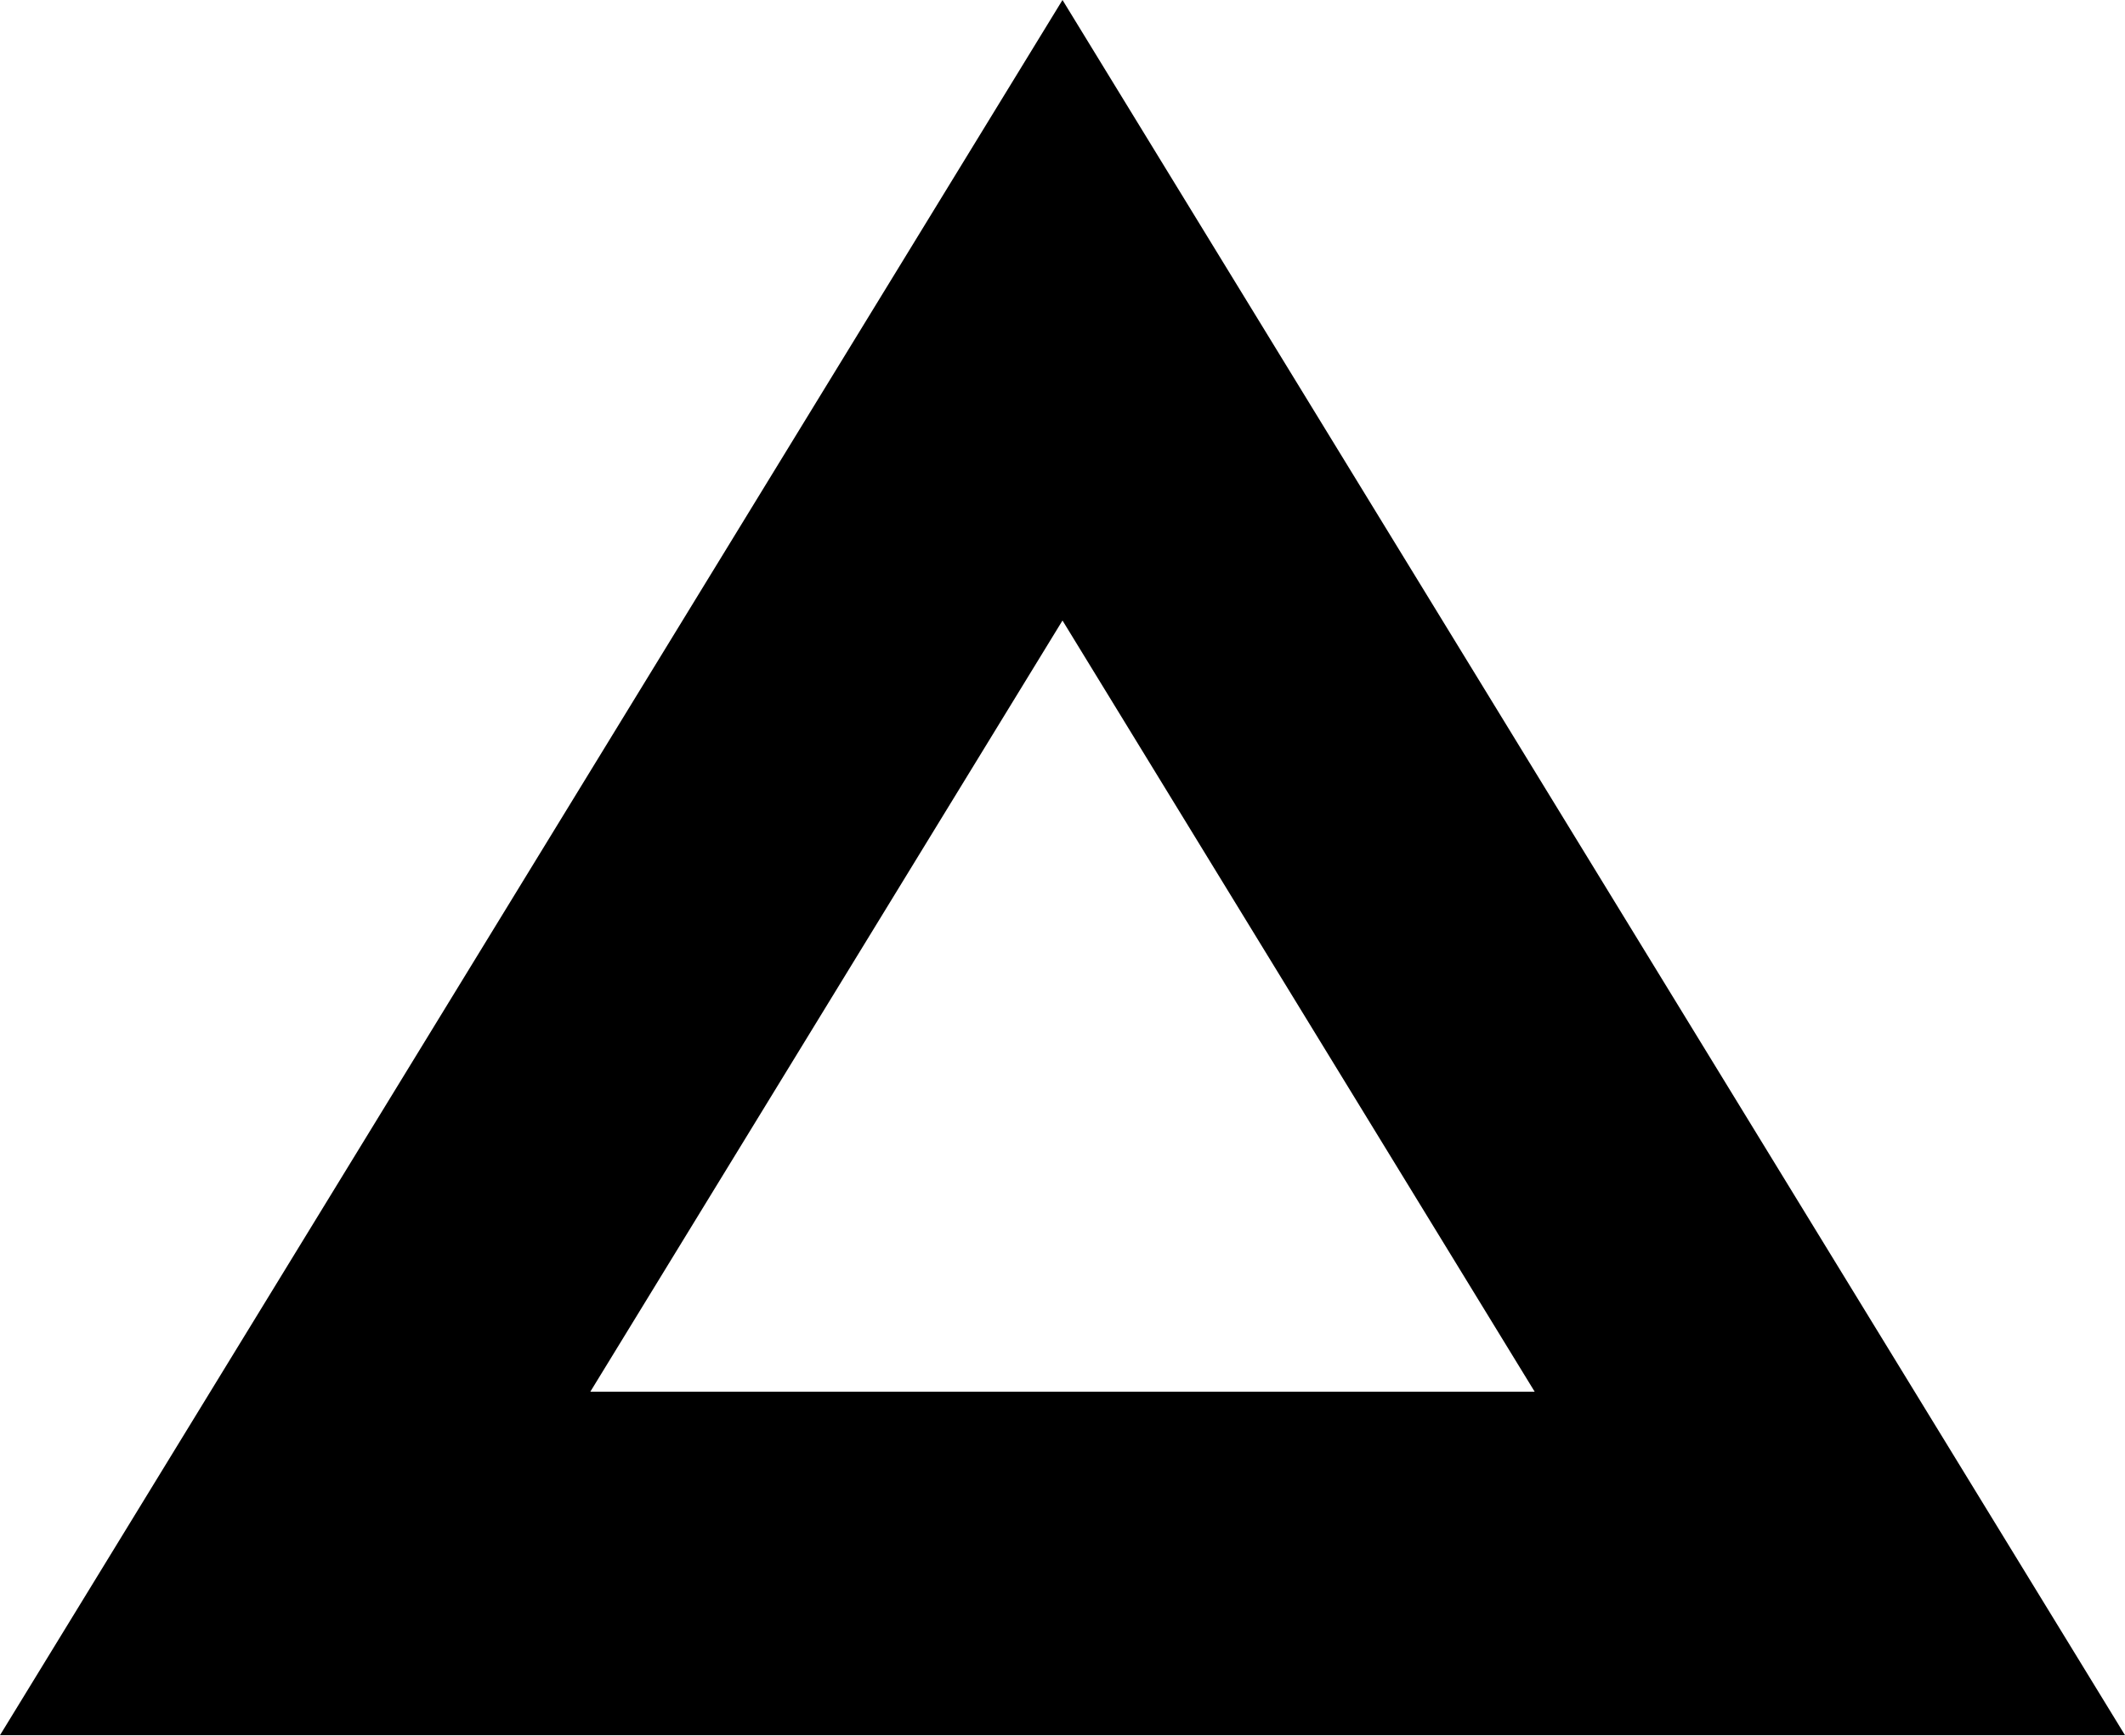
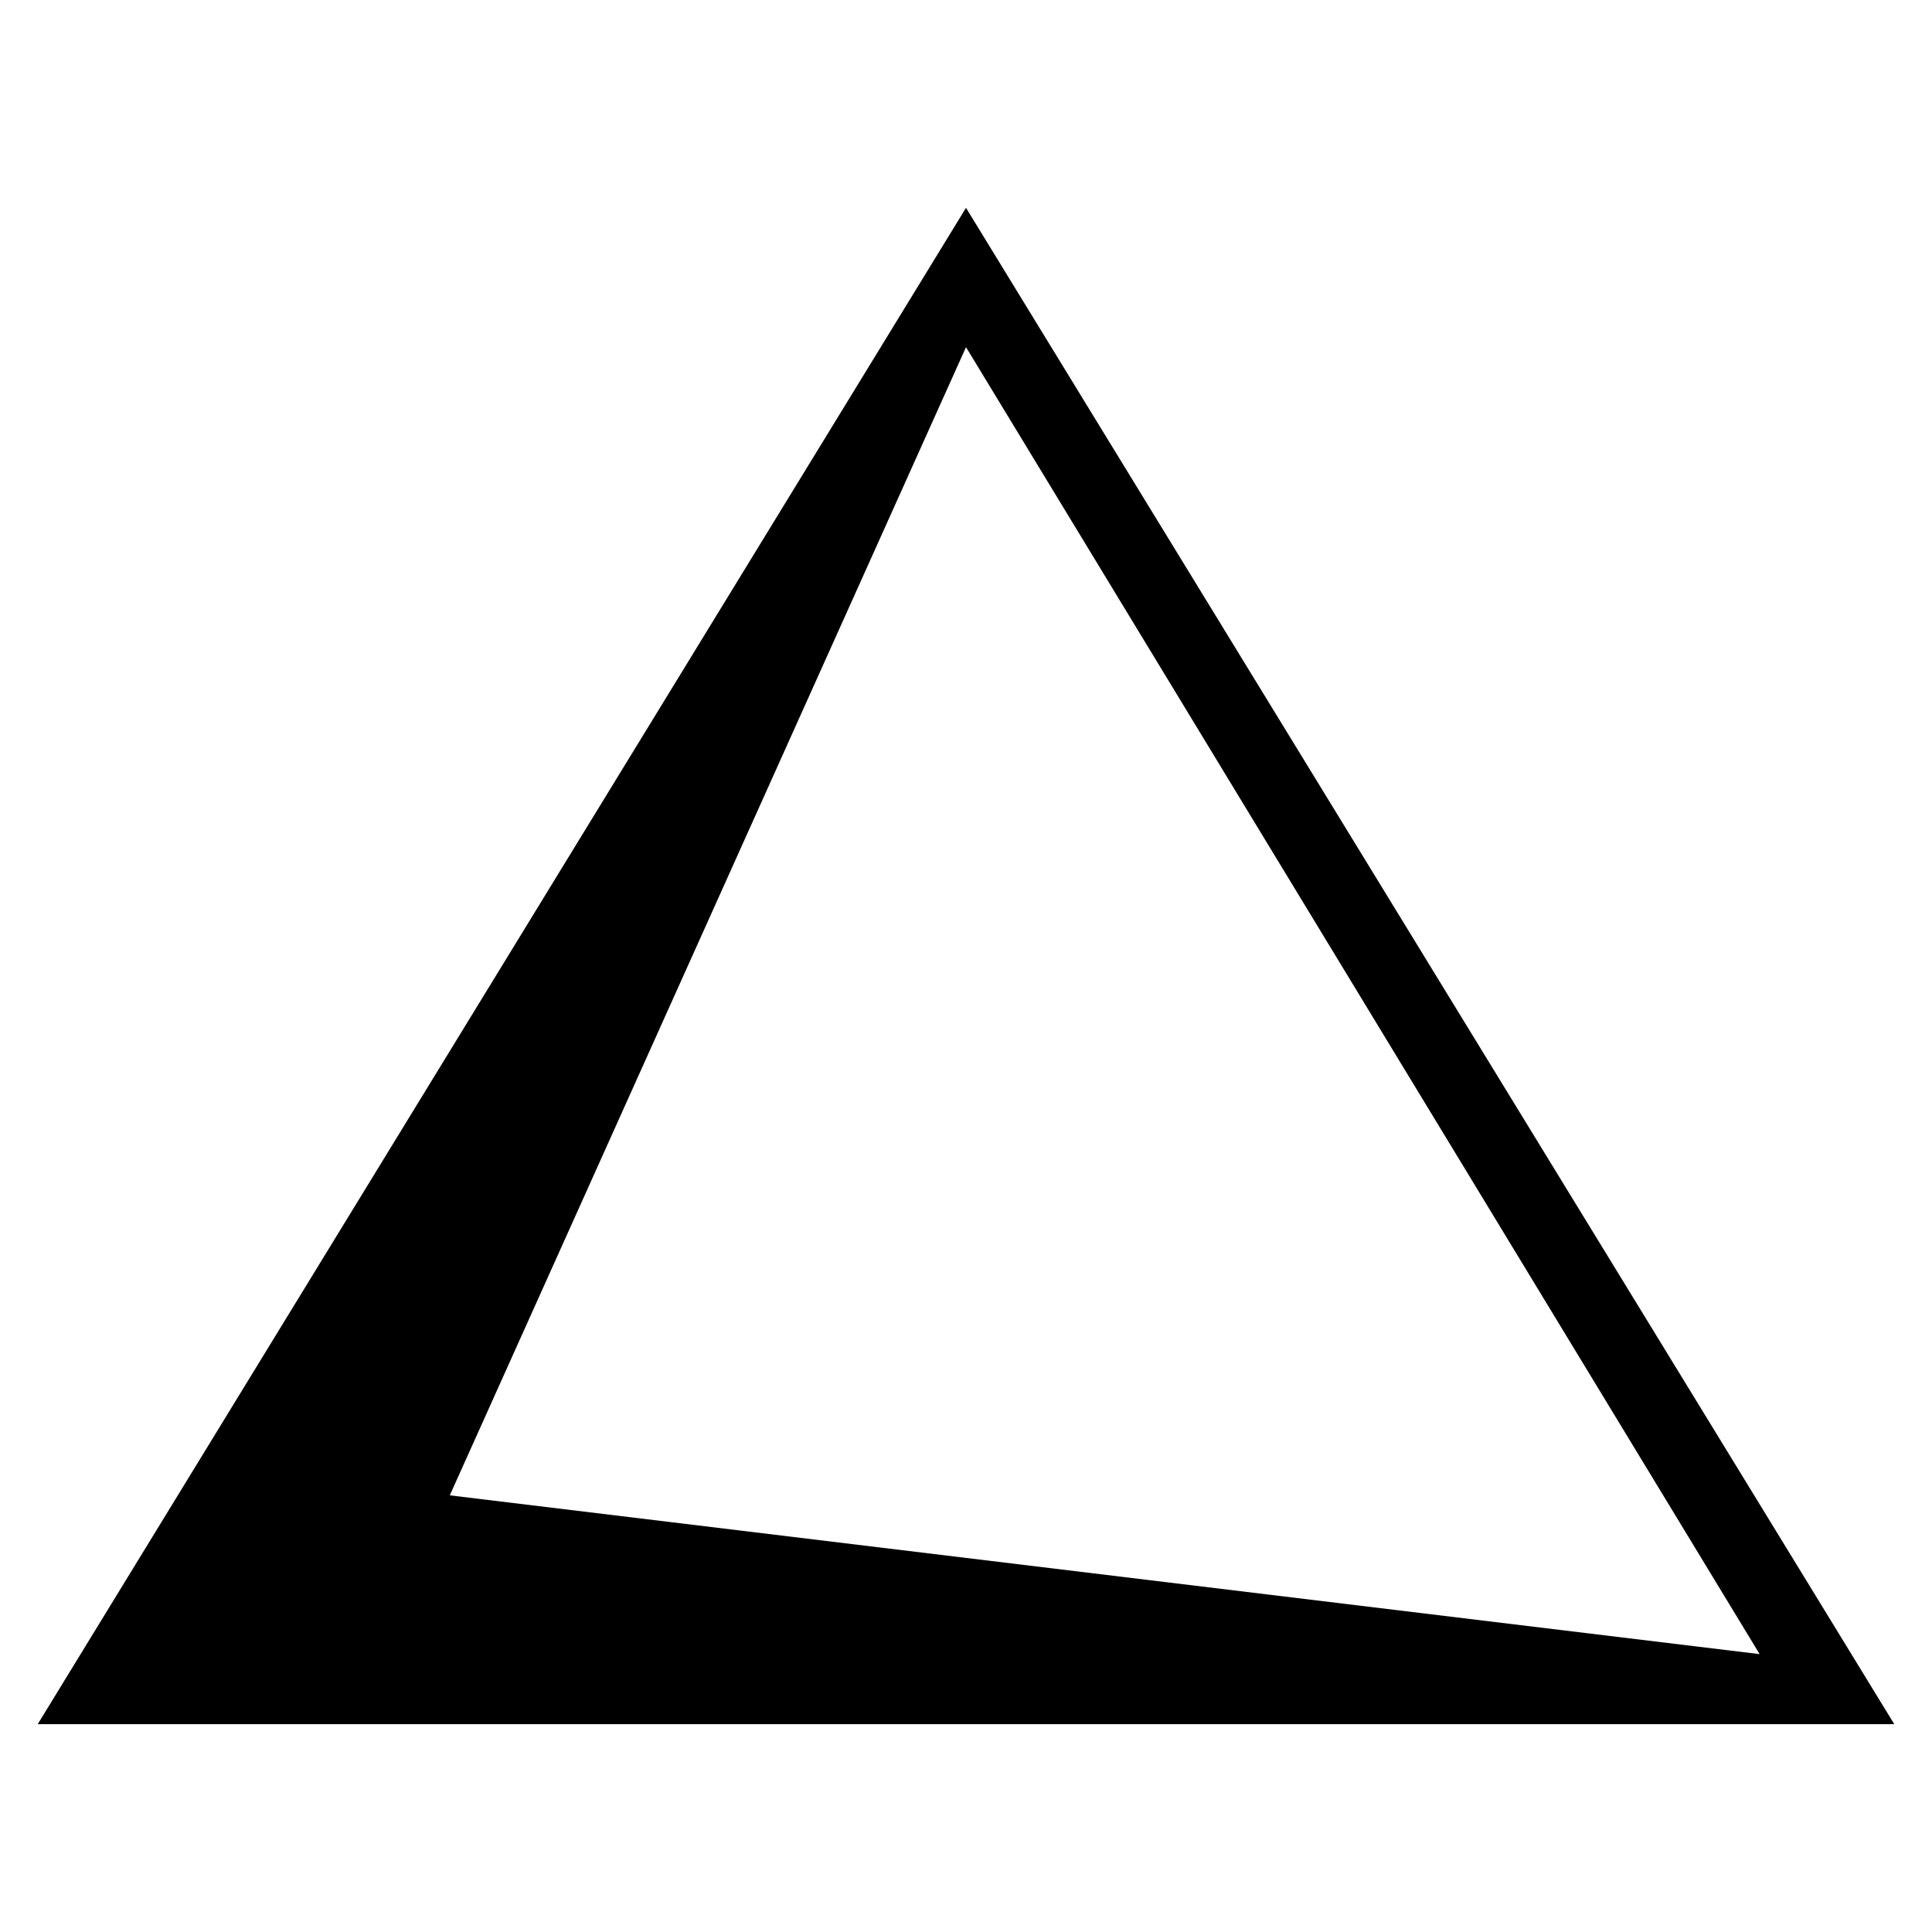
- <svg xmlns="http://www.w3.org/2000/svg" id="Layer_1" data-name="Layer 1" viewBox="0 0 123 100.45">
-   <path d="M64,10.58,2.5,111h123Zm0,35.91L91.33,91.12H36.67Z" transform="translate(-2.5 -10.58)" />
+ <svg xmlns="http://www.w3.org/2000/svg" id="Layer_1" data-name="Layer 1" viewBox="0 0 128 128">
+   <path d="M64,13.77,2.5,114.23h123ZM64,23l52.58,86.59L29.8,99.07Z" />
</svg>
